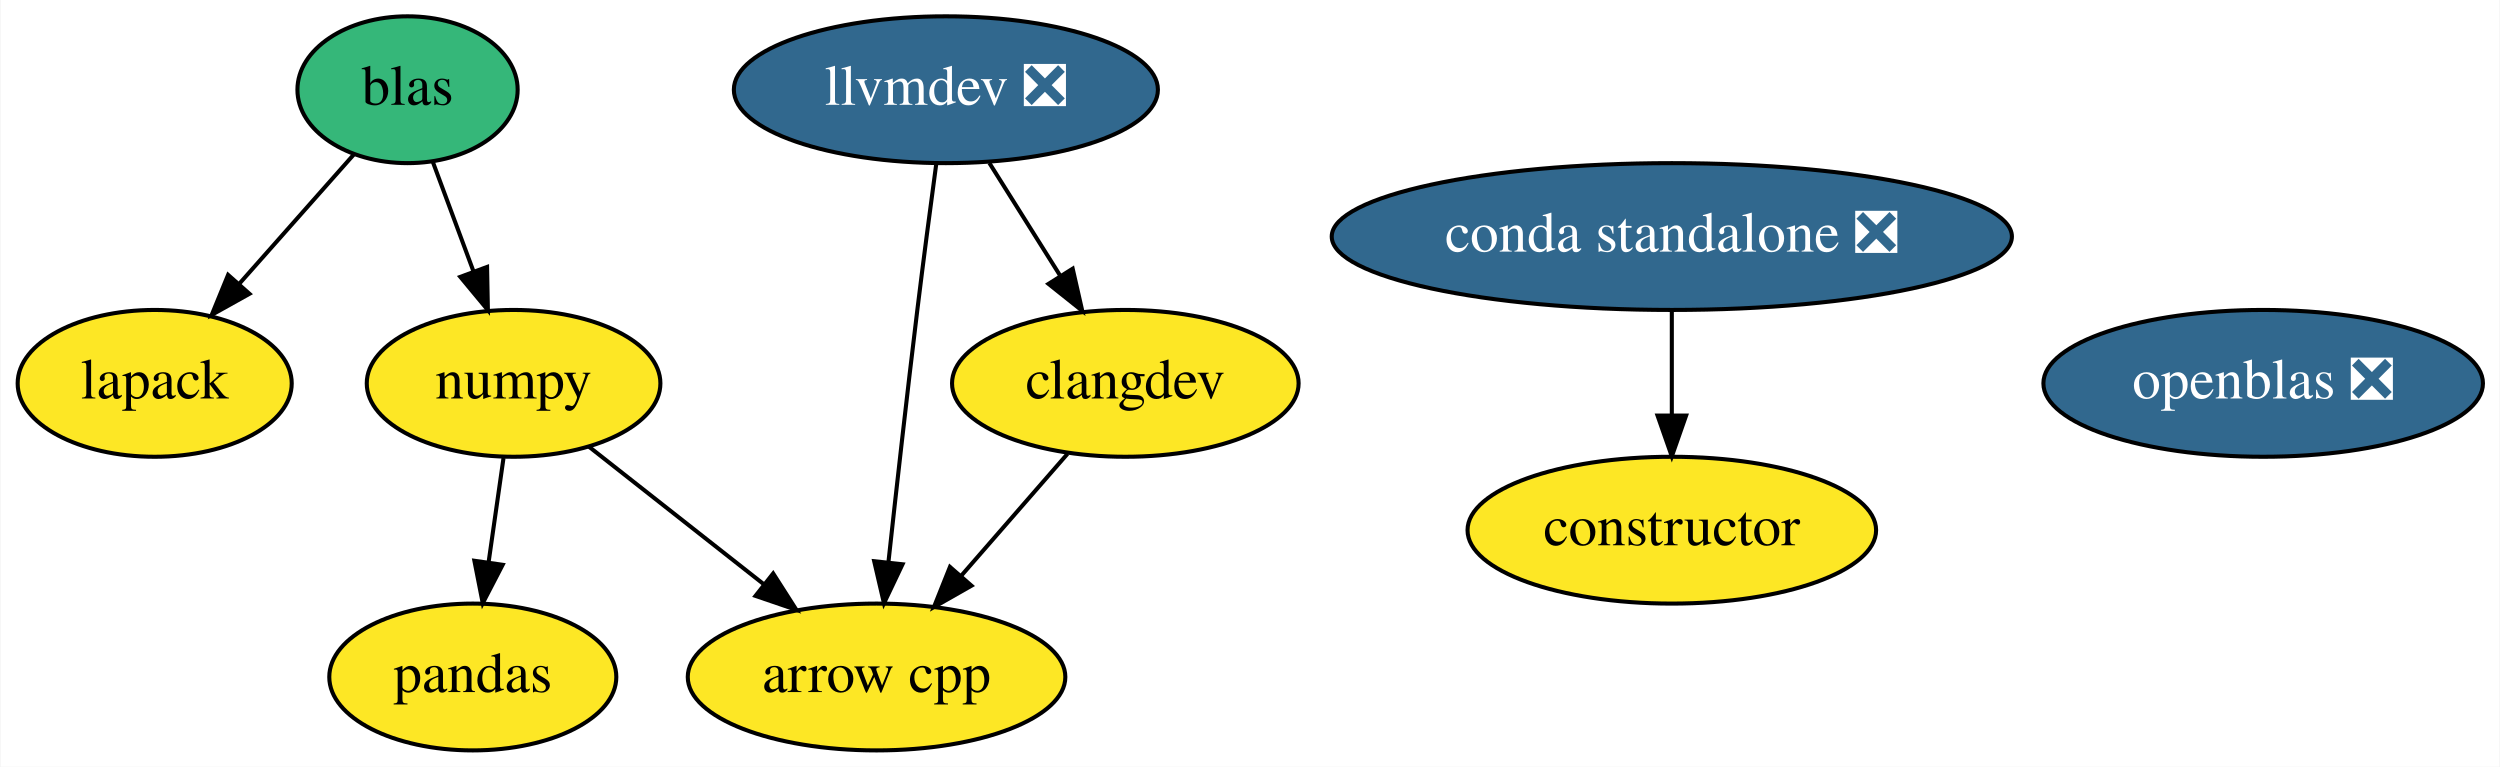
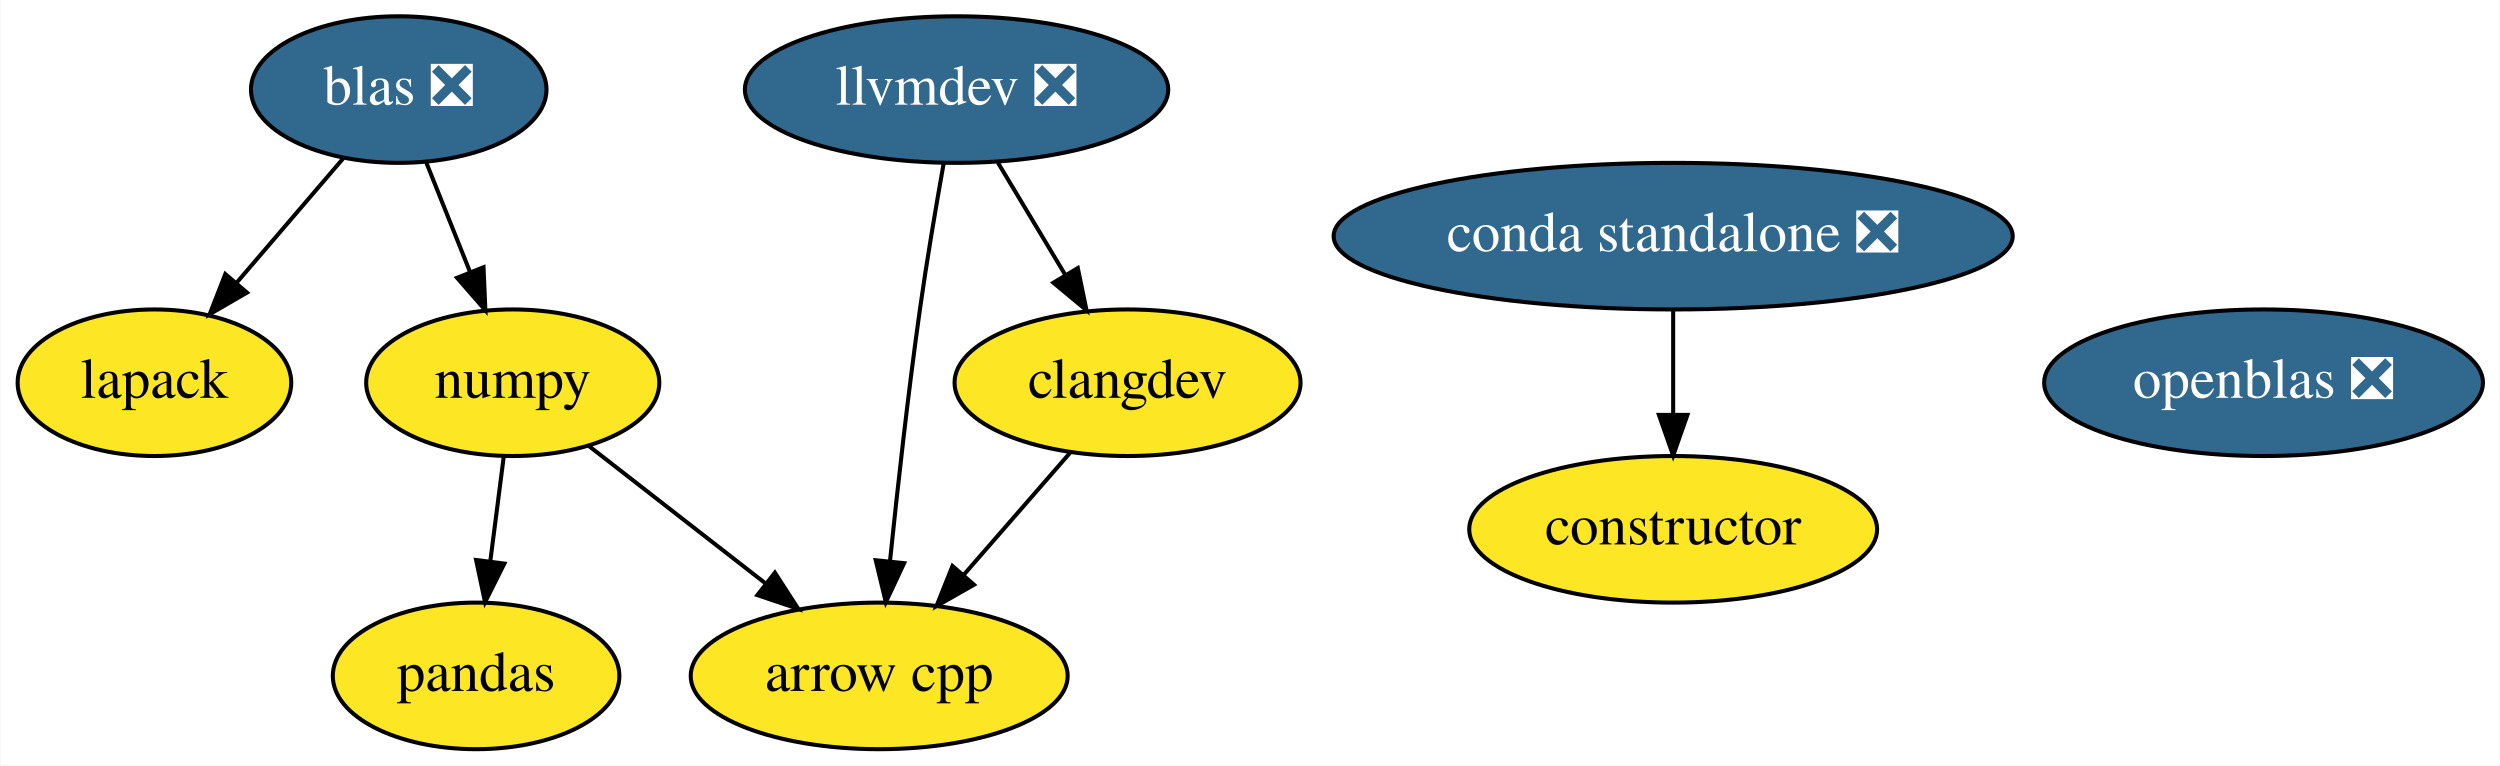
- <svg xmlns="http://www.w3.org/2000/svg" xmlns:xlink="http://www.w3.org/1999/xlink" width="613pt" height="188pt" viewBox="0.00 0.00 612.74 188.00">
+ <svg xmlns="http://www.w3.org/2000/svg" xmlns:xlink="http://www.w3.org/1999/xlink" width="614pt" height="188pt" viewBox="0.00 0.00 613.74 188.00">
  <g id="graph0" class="graph" transform="scale(1 1) rotate(0) translate(4 184)">
-     <polygon fill="white" stroke="transparent" points="-4,4 -4,-184 608.74,-184 608.74,4 -4,4" />
+     <polygon fill="white" stroke="transparent" points="-4,4 -4,-184 609.74,-184 609.74,4 -4,4" />
    <g id="node1" class="node">
      <g id="a_node1">
        <a xlink:href="https://github.com/conda-forge/arrow-cpp-feedstock" xlink:title="arrow cpp">
-           <ellipse fill="#fde725" stroke="black" cx="210.8" cy="-18" rx="46.29" ry="18" />
-           <text text-anchor="middle" x="210.8" y="-14.3" font-family="Times,serif" font-size="14.00">arrow cpp</text>
+           <ellipse fill="#fde725" stroke="black" cx="211.8" cy="-18" rx="46.29" ry="18" />
+           <text text-anchor="middle" x="211.8" y="-14.3" font-family="Times,serif" font-size="14.00">arrow cpp</text>
        </a>
      </g>
    </g>
    <g id="node2" class="node">
      <g id="a_node2">
        <a xlink:href="https://github.com/conda-forge/constructor-feedstock" xlink:title="constructor">
-           <ellipse fill="#fde725" stroke="black" cx="405.8" cy="-54" rx="50.09" ry="18" />
-           <text text-anchor="middle" x="405.8" y="-50.3" font-family="Times,serif" font-size="14.00">constructor</text>
+           <ellipse fill="#fde725" stroke="black" cx="406.8" cy="-54" rx="50.09" ry="18" />
+           <text text-anchor="middle" x="406.8" y="-50.3" font-family="Times,serif" font-size="14.00">constructor</text>
        </a>
      </g>
    </g>
    <g id="node3" class="node">
      <g id="a_node3">
        <a xlink:href="https://github.com/conda-forge/lapack-feedstock" xlink:title="lapack">
          <ellipse fill="#fde725" stroke="black" cx="33.8" cy="-90" rx="33.6" ry="18" />
          <text text-anchor="middle" x="33.8" y="-86.3" font-family="Times,serif" font-size="14.00">lapack</text>
        </a>
      </g>
    </g>
    <g id="node4" class="node">
      <g id="a_node4">
        <a xlink:href="https://github.com/conda-forge/numpy-feedstock" xlink:title="numpy">
          <ellipse fill="#fde725" stroke="black" cx="121.8" cy="-90" rx="36" ry="18" />
          <text text-anchor="middle" x="121.8" y="-86.3" font-family="Times,serif" font-size="14.00">numpy</text>
        </a>
      </g>
    </g>
    <g id="edge1" class="edge">
-       <path fill="none" stroke="black" d="M140.24,-74.5C152.67,-64.72 169.28,-51.65 183.27,-40.65" />
-       <polygon fill="black" stroke="black" points="185.45,-43.39 191.15,-34.46 181.12,-37.89 185.45,-43.39" />
+       <path fill="none" stroke="black" d="M140.45,-74.5C153.01,-64.72 169.81,-51.65 183.96,-40.65" />
+       <polygon fill="black" stroke="black" points="186.18,-43.36 191.92,-34.46 181.88,-37.83 186.18,-43.36" />
    </g>
    <g id="node6" class="node">
      <g id="a_node6">
        <a xlink:href="https://github.com/conda-forge/pandas-feedstock" xlink:title="pandas">
-           <ellipse fill="#fde725" stroke="black" cx="111.8" cy="-18" rx="35.19" ry="18" />
-           <text text-anchor="middle" x="111.8" y="-14.3" font-family="Times,serif" font-size="14.00">pandas</text>
+           <ellipse fill="#fde725" stroke="black" cx="112.8" cy="-18" rx="35.19" ry="18" />
+           <text text-anchor="middle" x="112.8" y="-14.3" font-family="Times,serif" font-size="14.00">pandas</text>
        </a>
      </g>
    </g>
    <g id="edge2" class="edge">
-       <path fill="none" stroke="black" d="M119.33,-71.7C118.22,-63.98 116.9,-54.71 115.67,-46.11" />
-       <polygon fill="black" stroke="black" points="119.12,-45.51 114.24,-36.1 112.19,-46.5 119.12,-45.51" />
+       <path fill="none" stroke="black" d="M119.57,-71.7C118.58,-63.98 117.39,-54.71 116.28,-46.11" />
+       <polygon fill="black" stroke="black" points="119.74,-45.58 115,-36.1 112.8,-46.47 119.74,-45.58" />
    </g>
    <g id="node5" class="node">
      <g id="a_node5">
        <a xlink:href="https://github.com/conda-forge/openblas-feedstock/pull/105" xlink:title="openblas ❎">
-           <ellipse fill="#31688e" stroke="black" cx="550.8" cy="-90" rx="53.89" ry="18" />
-           <text text-anchor="middle" x="550.8" y="-86.3" font-family="Times,serif" font-size="14.00" fill="white">openblas ❎</text>
+           <ellipse fill="#31688e" stroke="black" cx="551.8" cy="-90" rx="53.89" ry="18" />
+           <text text-anchor="middle" x="551.8" y="-86.3" font-family="Times,serif" font-size="14.00" fill="white">openblas ❎</text>
        </a>
      </g>
    </g>
    <g id="node7" class="node">
      <g id="a_node7">
        <a xlink:href="https://github.com/conda-forge/llvmdev-feedstock/pull/101" xlink:title="llvmdev ❎">
-           <ellipse fill="#31688e" stroke="black" cx="227.8" cy="-162" rx="51.99" ry="18" />
-           <text text-anchor="middle" x="227.8" y="-158.3" font-family="Times,serif" font-size="14.00" fill="white">llvmdev ❎</text>
+           <ellipse fill="#31688e" stroke="black" cx="230.8" cy="-162" rx="51.99" ry="18" />
+           <text text-anchor="middle" x="230.8" y="-158.3" font-family="Times,serif" font-size="14.00" fill="white">llvmdev ❎</text>
        </a>
      </g>
    </g>
    <g id="edge3" class="edge">
-       <path fill="none" stroke="black" d="M225.44,-143.82C224.04,-133.46 222.26,-119.98 220.8,-108 218.27,-87.29 215.64,-63.85 213.72,-46.22" />
-       <polygon fill="black" stroke="black" points="217.17,-45.64 212.62,-36.07 210.22,-46.39 217.17,-45.64" />
+       <path fill="none" stroke="black" d="M227.63,-143.85C225.79,-133.49 223.49,-120.01 221.8,-108 218.89,-87.34 216.28,-63.9 214.46,-46.25" />
+       <polygon fill="black" stroke="black" points="217.92,-45.69 213.43,-36.1 210.95,-46.4 217.92,-45.69" />
    </g>
    <g id="node8" class="node">
      <g id="a_node8">
        <a xlink:href="https://github.com/conda-forge/clangdev-feedstock" xlink:title="clangdev">
-           <ellipse fill="#fde725" stroke="black" cx="271.8" cy="-90" rx="42.49" ry="18" />
-           <text text-anchor="middle" x="271.8" y="-86.3" font-family="Times,serif" font-size="14.00">clangdev</text>
+           <ellipse fill="#fde725" stroke="black" cx="272.8" cy="-90" rx="42.49" ry="18" />
+           <text text-anchor="middle" x="272.8" y="-86.3" font-family="Times,serif" font-size="14.00">clangdev</text>
        </a>
      </g>
    </g>
    <g id="edge4" class="edge">
-       <path fill="none" stroke="black" d="M238.45,-144.05C243.64,-135.8 249.98,-125.7 255.74,-116.54" />
-       <polygon fill="black" stroke="black" points="258.89,-118.12 261.24,-107.79 252.96,-114.39 258.89,-118.12" />
+       <path fill="none" stroke="black" d="M240.96,-144.05C245.92,-135.8 251.98,-125.7 257.47,-116.54" />
+       <polygon fill="black" stroke="black" points="260.58,-118.16 262.72,-107.79 254.58,-114.56 260.58,-118.16" />
    </g>
    <g id="edge5" class="edge">
-       <path fill="none" stroke="black" d="M257.65,-72.76C249.87,-63.84 240.08,-52.61 231.47,-42.72" />
-       <polygon fill="black" stroke="black" points="234.08,-40.39 224.87,-35.15 228.8,-44.99 234.08,-40.39" />
+       <path fill="none" stroke="black" d="M258.65,-72.76C250.87,-63.84 241.08,-52.61 232.47,-42.72" />
+       <polygon fill="black" stroke="black" points="235.08,-40.39 225.87,-35.15 229.8,-44.99 235.08,-40.39" />
    </g>
    <g id="node9" class="node">
      <g id="a_node9">
-         <a xlink:href="https://github.com/conda-forge/blas-feedstock" xlink:title="blas">
-           <ellipse fill="#35b779" stroke="black" cx="95.8" cy="-162" rx="27" ry="18" />
-           <text text-anchor="middle" x="95.8" y="-158.3" font-family="Times,serif" font-size="14.00">blas</text>
+         <a xlink:href="https://github.com/conda-forge/blas-feedstock/pull/47" xlink:title="blas ❎">
+           <ellipse fill="#31688e" stroke="black" cx="93.8" cy="-162" rx="36.29" ry="18" />
+           <text text-anchor="middle" x="93.8" y="-158.3" font-family="Times,serif" font-size="14.00" fill="white">blas ❎</text>
        </a>
      </g>
    </g>
    <g id="edge6" class="edge">
-       <path fill="none" stroke="black" d="M82.65,-146.15C74.49,-136.94 63.83,-124.91 54.55,-114.43" />
-       <polygon fill="black" stroke="black" points="57.04,-111.96 47.79,-106.8 51.8,-116.6 57.04,-111.96" />
+       <path fill="none" stroke="black" d="M80.18,-145.12C72.43,-136.08 62.58,-124.58 53.95,-114.52" />
+       <polygon fill="black" stroke="black" points="56.52,-112.14 47.36,-106.82 51.21,-116.69 56.52,-112.14" />
    </g>
    <g id="edge7" class="edge">
-       <path fill="none" stroke="black" d="M101.96,-144.41C104.96,-136.34 108.64,-126.43 112.01,-117.35" />
-       <polygon fill="black" stroke="black" points="115.3,-118.55 115.5,-107.96 108.74,-116.11 115.3,-118.55" />
+       <path fill="none" stroke="black" d="M100.58,-144.05C103.81,-135.97 107.75,-126.12 111.35,-117.11" />
+       <polygon fill="black" stroke="black" points="114.62,-118.37 115.08,-107.79 108.12,-115.77 114.62,-118.37" />
    </g>
    <g id="node10" class="node">
      <g id="a_node10">
        <a xlink:href="https://github.com/conda-forge/conda-standalone-feedstock/pull/10" xlink:title="conda standalone ❎">
-           <ellipse fill="#31688e" stroke="black" cx="405.8" cy="-126" rx="83.39" ry="18" />
-           <text text-anchor="middle" x="405.8" y="-122.3" font-family="Times,serif" font-size="14.00" fill="white">conda standalone ❎</text>
+           <ellipse fill="#31688e" stroke="black" cx="406.8" cy="-126" rx="83.39" ry="18" />
+           <text text-anchor="middle" x="406.8" y="-122.3" font-family="Times,serif" font-size="14.00" fill="white">conda standalone ❎</text>
        </a>
      </g>
    </g>
    <g id="edge8" class="edge">
-       <path fill="none" stroke="black" d="M405.8,-107.7C405.8,-99.98 405.8,-90.71 405.8,-82.11" />
-       <polygon fill="black" stroke="black" points="409.3,-82.1 405.8,-72.1 402.3,-82.1 409.3,-82.1" />
+       <path fill="none" stroke="black" d="M406.8,-107.7C406.8,-99.98 406.8,-90.71 406.8,-82.11" />
+       <polygon fill="black" stroke="black" points="410.3,-82.1 406.8,-72.1 403.3,-82.1 410.3,-82.1" />
    </g>
  </g>
</svg>
